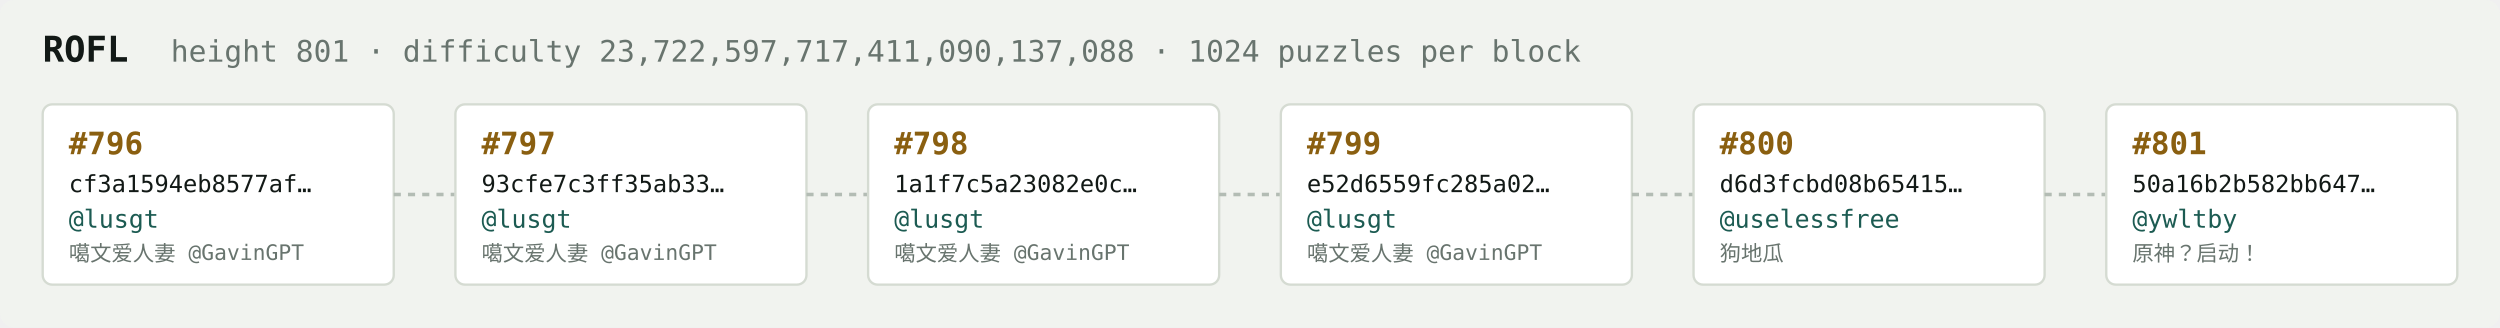
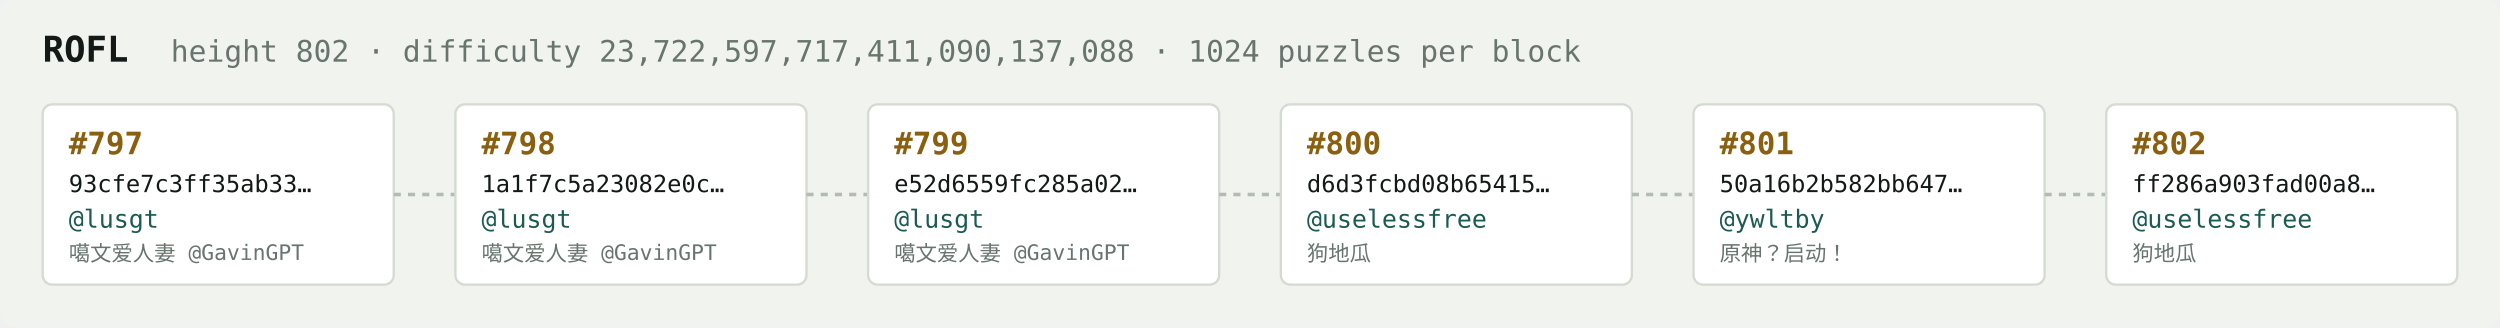
<svg xmlns="http://www.w3.org/2000/svg" width="1054" height="138" viewBox="0 0 1054 138" font-family="ui-monospace,SFMono-Regular,Menlo,monospace">
  <rect fill="#f1f3ef" width="1054" height="138" rx="6" />
  <text x="18" y="26" fill="#121916" font-size="15" font-weight="700">ROFL</text>
-   <text x="72" y="26" fill="#68746e" font-size="12.5">height 801 · difficulty 23,722,597,717,411,090,137,088 · 1024 puzzles per block</text>
+   <text x="72" y="26" fill="#68746e" font-size="12.5">height 802 · difficulty 23,722,597,717,411,090,137,088 · 1024 puzzles per block</text>
  <rect x="18" y="44" width="148" height="76" rx="4" fill="#ffffff" stroke="#d5dbd2" stroke-width="1" />
-   <text x="29" y="65" fill="#8a5f10" font-size="13" font-weight="700">#796</text>
-   <text x="29" y="81" fill="#121916" font-size="10">cf3a1594eb8577af…</text>
+   <text x="29" y="65" fill="#8a5f10" font-size="13" font-weight="700">#797</text>
+   <text x="29" y="81" fill="#121916" font-size="10">93cfe7c3ff35ab33…</text>
  <text x="29" y="96" fill="#1c5b52" font-size="10.5">@lusgt</text>
  <text x="29" y="110" fill="#68746e" font-size="9">噶文爱人妻 @GavinGPT</text>
  <line x1="166" y1="82.0" x2="192" y2="82.0" stroke="#b3bcb4" stroke-width="1.5" stroke-dasharray="3 3" />
  <rect x="192" y="44" width="148" height="76" rx="4" fill="#ffffff" stroke="#d5dbd2" stroke-width="1" />
-   <text x="203" y="65" fill="#8a5f10" font-size="13" font-weight="700">#797</text>
-   <text x="203" y="81" fill="#121916" font-size="10">93cfe7c3ff35ab33…</text>
+   <text x="203" y="65" fill="#8a5f10" font-size="13" font-weight="700">#798</text>
+   <text x="203" y="81" fill="#121916" font-size="10">1a1f7c5a23082e0c…</text>
  <text x="203" y="96" fill="#1c5b52" font-size="10.5">@lusgt</text>
  <text x="203" y="110" fill="#68746e" font-size="9">噶文爱人妻 @GavinGPT</text>
  <line x1="340" y1="82.0" x2="366" y2="82.0" stroke="#b3bcb4" stroke-width="1.5" stroke-dasharray="3 3" />
  <rect x="366" y="44" width="148" height="76" rx="4" fill="#ffffff" stroke="#d5dbd2" stroke-width="1" />
-   <text x="377" y="65" fill="#8a5f10" font-size="13" font-weight="700">#798</text>
-   <text x="377" y="81" fill="#121916" font-size="10">1a1f7c5a23082e0c…</text>
+   <text x="377" y="65" fill="#8a5f10" font-size="13" font-weight="700">#799</text>
+   <text x="377" y="81" fill="#121916" font-size="10">e52d6559fc285a02…</text>
  <text x="377" y="96" fill="#1c5b52" font-size="10.5">@lusgt</text>
  <text x="377" y="110" fill="#68746e" font-size="9">噶文爱人妻 @GavinGPT</text>
  <line x1="514" y1="82.0" x2="540" y2="82.0" stroke="#b3bcb4" stroke-width="1.5" stroke-dasharray="3 3" />
  <rect x="540" y="44" width="148" height="76" rx="4" fill="#ffffff" stroke="#d5dbd2" stroke-width="1" />
-   <text x="551" y="65" fill="#8a5f10" font-size="13" font-weight="700">#799</text>
-   <text x="551" y="81" fill="#121916" font-size="10">e52d6559fc285a02…</text>
-   <text x="551" y="96" fill="#1c5b52" font-size="10.5">@lusgt</text>
-   <text x="551" y="110" fill="#68746e" font-size="9">噶文爱人妻 @GavinGPT</text>
+   <text x="551" y="65" fill="#8a5f10" font-size="13" font-weight="700">#800</text>
+   <text x="551" y="81" fill="#121916" font-size="10">d6d3fcbd08b65415…</text>
+   <text x="551" y="96" fill="#1c5b52" font-size="10.5">@uselessfree</text>
+   <text x="551" y="110" fill="#68746e" font-size="9">狗地瓜</text>
  <line x1="688" y1="82.0" x2="714" y2="82.0" stroke="#b3bcb4" stroke-width="1.5" stroke-dasharray="3 3" />
  <rect x="714" y="44" width="148" height="76" rx="4" fill="#ffffff" stroke="#d5dbd2" stroke-width="1" />
-   <text x="725" y="65" fill="#8a5f10" font-size="13" font-weight="700">#800</text>
-   <text x="725" y="81" fill="#121916" font-size="10">d6d3fcbd08b65415…</text>
-   <text x="725" y="96" fill="#1c5b52" font-size="10.5">@uselessfree</text>
-   <text x="725" y="110" fill="#68746e" font-size="9">狗地瓜</text>
+   <text x="725" y="65" fill="#8a5f10" font-size="13" font-weight="700">#801</text>
+   <text x="725" y="81" fill="#121916" font-size="10">50a16b2b582bb647…</text>
+   <text x="725" y="96" fill="#1c5b52" font-size="10.5">@ywltby</text>
+   <text x="725" y="110" fill="#68746e" font-size="9">原神？启动！</text>
  <line x1="862" y1="82.0" x2="888" y2="82.0" stroke="#b3bcb4" stroke-width="1.5" stroke-dasharray="3 3" />
  <rect x="888" y="44" width="148" height="76" rx="4" fill="#ffffff" stroke="#d5dbd2" stroke-width="1" />
-   <text x="899" y="65" fill="#8a5f10" font-size="13" font-weight="700">#801</text>
-   <text x="899" y="81" fill="#121916" font-size="10">50a16b2b582bb647…</text>
-   <text x="899" y="96" fill="#1c5b52" font-size="10.5">@ywltby</text>
-   <text x="899" y="110" fill="#68746e" font-size="9">原神？启动！</text>
+   <text x="899" y="65" fill="#8a5f10" font-size="13" font-weight="700">#802</text>
+   <text x="899" y="81" fill="#121916" font-size="10">ff286a903fad00a8…</text>
+   <text x="899" y="96" fill="#1c5b52" font-size="10.5">@uselessfree</text>
+   <text x="899" y="110" fill="#68746e" font-size="9">狗地瓜</text>
</svg>
